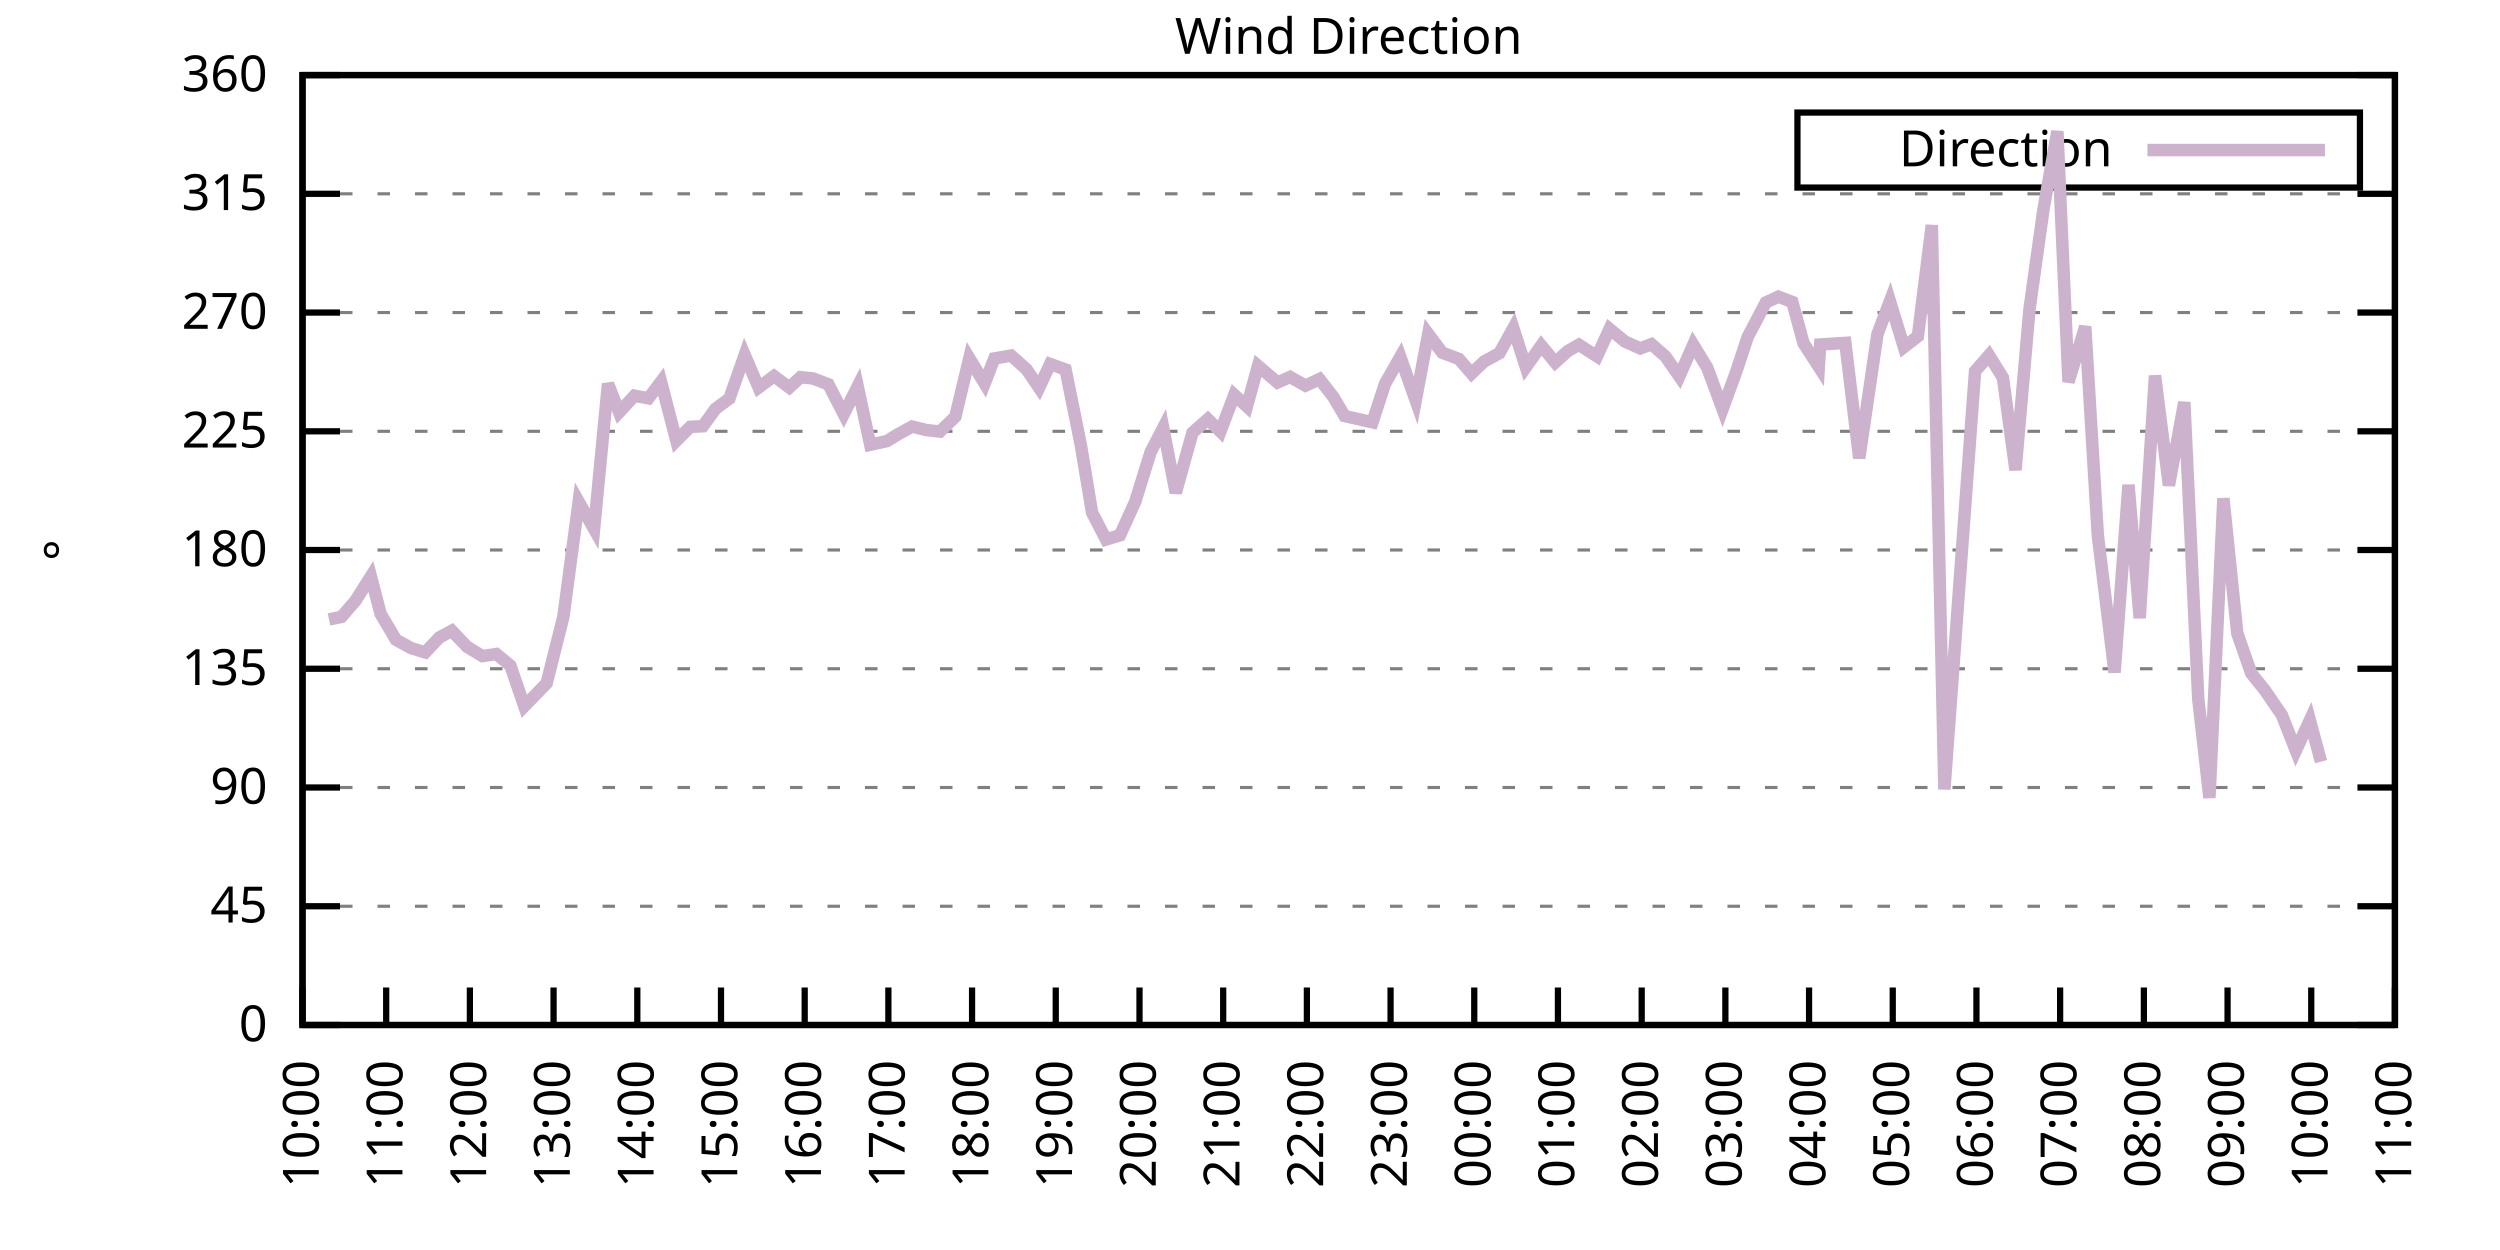
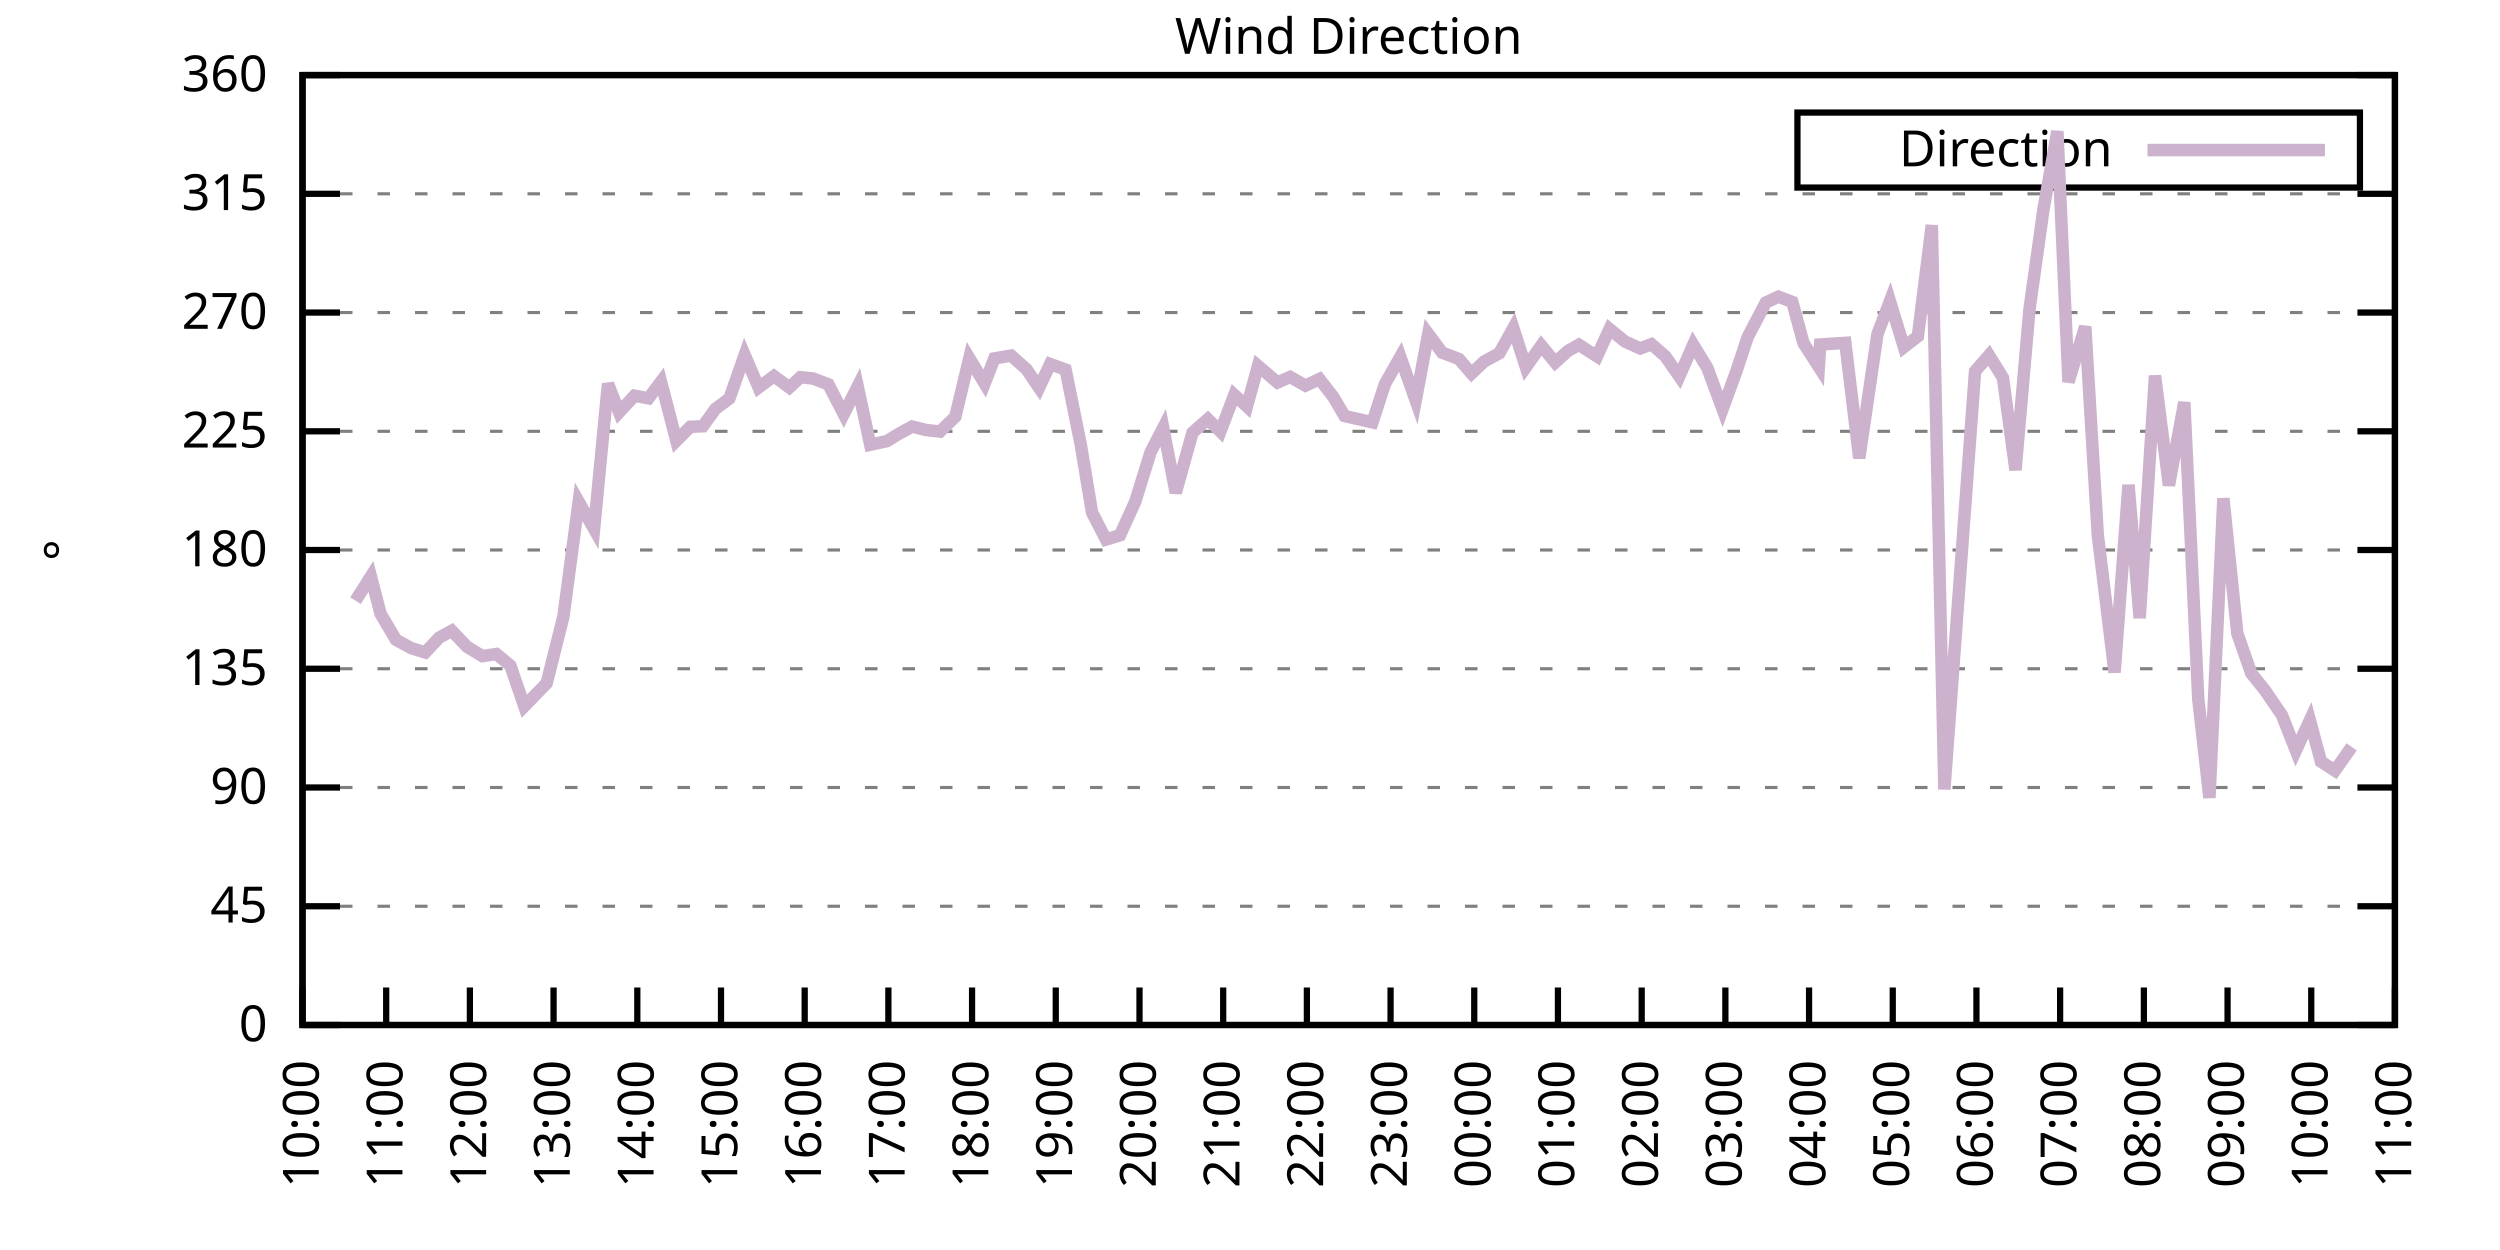
<svg xmlns="http://www.w3.org/2000/svg" xmlns:xlink="http://www.w3.org/1999/xlink" width="400" height="200" viewBox="0 0 400 200">
  <g id="gnuplot_canvas">
    <rect x="0" y="0" width="400" height="200" fill="none" />
    <defs>
      <circle id="gpDot" r="0.5" stroke-width="0.5" stroke="currentColor" />
      <path id="gpPt0" stroke-width="0.333" stroke="currentColor" d="M-1,0 h2 M0,-1 v2" />
      <path id="gpPt1" stroke-width="0.333" stroke="currentColor" d="M-1,-1 L1,1 M1,-1 L-1,1" />
      <path id="gpPt2" stroke-width="0.333" stroke="currentColor" d="M-1,0 L1,0 M0,-1 L0,1 M-1,-1 L1,1 M-1,1 L1,-1" />
      <rect id="gpPt3" stroke-width="0.333" stroke="currentColor" x="-1" y="-1" width="2" height="2" />
      <rect id="gpPt4" stroke-width="0.333" stroke="currentColor" fill="currentColor" x="-1" y="-1" width="2" height="2" />
      <circle id="gpPt5" stroke-width="0.333" stroke="currentColor" cx="0" cy="0" r="1" />
      <use xlink:href="#gpPt5" id="gpPt6" fill="currentColor" stroke="none" />
      <path id="gpPt7" stroke-width="0.333" stroke="currentColor" d="M0,-1.33 L-1.33,0.67 L1.33,0.67 z" />
      <use xlink:href="#gpPt7" id="gpPt8" fill="currentColor" stroke="none" />
      <use xlink:href="#gpPt7" id="gpPt9" stroke="currentColor" transform="rotate(180)" />
      <use xlink:href="#gpPt9" id="gpPt10" fill="currentColor" stroke="none" />
      <use xlink:href="#gpPt3" id="gpPt11" stroke="currentColor" transform="rotate(45)" />
      <use xlink:href="#gpPt11" id="gpPt12" fill="currentColor" stroke="none" />
      <path id="gpPt13" stroke-width="0.333" stroke="currentColor" d="M0,1.330 L1.265,0.411 L0.782,-1.067 L-0.782,-1.076 L-1.265,0.411 z" />
      <use xlink:href="#gpPt13" id="gpPt14" fill="currentColor" stroke="none" />
      <filter id="textbox" filterUnits="objectBoundingBox" x="0" y="0" height="1" width="1">
        <feFlood flood-color="white" flood-opacity="1" result="bgnd" />
        <feComposite in="SourceGraphic" in2="bgnd" operator="atop" />
      </filter>
      <filter id="greybox" filterUnits="objectBoundingBox" x="0" y="0" height="1" width="1">
        <feFlood flood-color="lightgrey" flood-opacity="1" result="grey" />
        <feComposite in="SourceGraphic" in2="grey" operator="atop" />
      </filter>
    </defs>
    <g fill="none" color="white" stroke="currentColor" stroke-width="1.00" stroke-linecap="butt" stroke-linejoin="miter">
</g>
    <g fill="none" color="black" stroke="currentColor" stroke-width="1.00" stroke-linecap="butt" stroke-linejoin="miter">
      <g stroke="none" shape-rendering="crispEdges">
        <polygon fill="rgb(255, 255, 255)" points="48.40,164.00 383.18,164.00 383.18,12.02 48.40,12.02 " />
      </g>
    </g>
    <g fill="none" color="black" stroke="currentColor" stroke-width="1.00" stroke-linecap="butt" stroke-linejoin="miter">
</g>
    <g fill="none" color="black" stroke="black" stroke-width="0.50" stroke-linecap="butt" stroke-linejoin="miter">
</g>
    <g fill="none" color="gray" stroke="currentColor" stroke-width="0.50" stroke-linecap="butt" stroke-linejoin="miter">
      <path stroke="gray" stroke-dasharray="2,4" class="gridline" d="M48.40,164.00 L383.19,164.00  " />
    </g>
    <g fill="none" color="gray" stroke="gray" stroke-width="1.00" stroke-linecap="butt" stroke-linejoin="miter">
</g>
    <g fill="none" color="black" stroke="currentColor" stroke-width="1.00" stroke-linecap="butt" stroke-linejoin="miter">
      <path stroke="black" d="M48.40,164.00 L54.40,164.00 M383.19,164.00 L377.19,164.00  " />
      <g transform="translate(42.80,166.60)" stroke="none" fill="black" font-family="Sans" font-size="8.00" text-anchor="end">
        <text>
          <tspan font-family="Sans"> 0</tspan>
        </text>
      </g>
    </g>
    <g fill="none" color="black" stroke="currentColor" stroke-width="1.00" stroke-linecap="butt" stroke-linejoin="miter">
</g>
    <g fill="none" color="black" stroke="black" stroke-width="0.50" stroke-linecap="butt" stroke-linejoin="miter">
</g>
    <g fill="none" color="gray" stroke="currentColor" stroke-width="0.50" stroke-linecap="butt" stroke-linejoin="miter">
      <path stroke="gray" stroke-dasharray="2,4" class="gridline" d="M48.40,145.00 L383.19,145.00  " />
    </g>
    <g fill="none" color="gray" stroke="gray" stroke-width="1.00" stroke-linecap="butt" stroke-linejoin="miter">
</g>
    <g fill="none" color="black" stroke="currentColor" stroke-width="1.00" stroke-linecap="butt" stroke-linejoin="miter">
      <path stroke="black" d="M48.40,145.00 L54.40,145.00 M383.19,145.00 L377.19,145.00  " />
      <g transform="translate(42.80,147.60)" stroke="none" fill="black" font-family="Sans" font-size="8.00" text-anchor="end">
        <text>
          <tspan font-family="Sans"> 45</tspan>
        </text>
      </g>
    </g>
    <g fill="none" color="black" stroke="currentColor" stroke-width="1.00" stroke-linecap="butt" stroke-linejoin="miter">
</g>
    <g fill="none" color="black" stroke="black" stroke-width="0.50" stroke-linecap="butt" stroke-linejoin="miter">
</g>
    <g fill="none" color="gray" stroke="currentColor" stroke-width="0.50" stroke-linecap="butt" stroke-linejoin="miter">
      <path stroke="gray" stroke-dasharray="2,4" class="gridline" d="M48.40,126.00 L383.19,126.00  " />
    </g>
    <g fill="none" color="gray" stroke="gray" stroke-width="1.00" stroke-linecap="butt" stroke-linejoin="miter">
</g>
    <g fill="none" color="black" stroke="currentColor" stroke-width="1.00" stroke-linecap="butt" stroke-linejoin="miter">
      <path stroke="black" d="M48.40,126.00 L54.40,126.00 M383.19,126.00 L377.19,126.00  " />
      <g transform="translate(42.80,128.60)" stroke="none" fill="black" font-family="Sans" font-size="8.00" text-anchor="end">
        <text>
          <tspan font-family="Sans"> 90</tspan>
        </text>
      </g>
    </g>
    <g fill="none" color="black" stroke="currentColor" stroke-width="1.00" stroke-linecap="butt" stroke-linejoin="miter">
</g>
    <g fill="none" color="black" stroke="black" stroke-width="0.50" stroke-linecap="butt" stroke-linejoin="miter">
</g>
    <g fill="none" color="gray" stroke="currentColor" stroke-width="0.50" stroke-linecap="butt" stroke-linejoin="miter">
      <path stroke="gray" stroke-dasharray="2,4" class="gridline" d="M48.40,107.00 L383.19,107.00  " />
    </g>
    <g fill="none" color="gray" stroke="gray" stroke-width="1.00" stroke-linecap="butt" stroke-linejoin="miter">
</g>
    <g fill="none" color="black" stroke="currentColor" stroke-width="1.00" stroke-linecap="butt" stroke-linejoin="miter">
      <path stroke="black" d="M48.40,107.00 L54.40,107.00 M383.19,107.00 L377.19,107.00  " />
      <g transform="translate(42.80,109.60)" stroke="none" fill="black" font-family="Sans" font-size="8.00" text-anchor="end">
        <text>
          <tspan font-family="Sans"> 135</tspan>
        </text>
      </g>
    </g>
    <g fill="none" color="black" stroke="currentColor" stroke-width="1.00" stroke-linecap="butt" stroke-linejoin="miter">
</g>
    <g fill="none" color="black" stroke="black" stroke-width="0.50" stroke-linecap="butt" stroke-linejoin="miter">
</g>
    <g fill="none" color="gray" stroke="currentColor" stroke-width="0.50" stroke-linecap="butt" stroke-linejoin="miter">
      <path stroke="gray" stroke-dasharray="2,4" class="gridline" d="M48.40,88.00 L383.19,88.00  " />
    </g>
    <g fill="none" color="gray" stroke="gray" stroke-width="1.00" stroke-linecap="butt" stroke-linejoin="miter">
</g>
    <g fill="none" color="black" stroke="currentColor" stroke-width="1.00" stroke-linecap="butt" stroke-linejoin="miter">
      <path stroke="black" d="M48.40,88.00 L54.40,88.00 M383.19,88.00 L377.19,88.00  " />
      <g transform="translate(42.80,90.60)" stroke="none" fill="black" font-family="Sans" font-size="8.00" text-anchor="end">
        <text>
          <tspan font-family="Sans"> 180</tspan>
        </text>
      </g>
    </g>
    <g fill="none" color="black" stroke="currentColor" stroke-width="1.00" stroke-linecap="butt" stroke-linejoin="miter">
</g>
    <g fill="none" color="black" stroke="black" stroke-width="0.50" stroke-linecap="butt" stroke-linejoin="miter">
</g>
    <g fill="none" color="gray" stroke="currentColor" stroke-width="0.50" stroke-linecap="butt" stroke-linejoin="miter">
      <path stroke="gray" stroke-dasharray="2,4" class="gridline" d="M48.40,69.01 L383.19,69.01  " />
    </g>
    <g fill="none" color="gray" stroke="gray" stroke-width="1.00" stroke-linecap="butt" stroke-linejoin="miter">
</g>
    <g fill="none" color="black" stroke="currentColor" stroke-width="1.00" stroke-linecap="butt" stroke-linejoin="miter">
      <path stroke="black" d="M48.40,69.01 L54.40,69.01 M383.19,69.01 L377.19,69.01  " />
      <g transform="translate(42.80,71.61)" stroke="none" fill="black" font-family="Sans" font-size="8.00" text-anchor="end">
        <text>
          <tspan font-family="Sans"> 225</tspan>
        </text>
      </g>
    </g>
    <g fill="none" color="black" stroke="currentColor" stroke-width="1.00" stroke-linecap="butt" stroke-linejoin="miter">
</g>
    <g fill="none" color="black" stroke="black" stroke-width="0.50" stroke-linecap="butt" stroke-linejoin="miter">
</g>
    <g fill="none" color="gray" stroke="currentColor" stroke-width="0.50" stroke-linecap="butt" stroke-linejoin="miter">
      <path stroke="gray" stroke-dasharray="2,4" class="gridline" d="M48.40,50.01 L383.19,50.01  " />
    </g>
    <g fill="none" color="gray" stroke="gray" stroke-width="1.00" stroke-linecap="butt" stroke-linejoin="miter">
</g>
    <g fill="none" color="black" stroke="currentColor" stroke-width="1.00" stroke-linecap="butt" stroke-linejoin="miter">
      <path stroke="black" d="M48.40,50.01 L54.40,50.01 M383.19,50.01 L377.19,50.01  " />
      <g transform="translate(42.80,52.61)" stroke="none" fill="black" font-family="Sans" font-size="8.00" text-anchor="end">
        <text>
          <tspan font-family="Sans"> 270</tspan>
        </text>
      </g>
    </g>
    <g fill="none" color="black" stroke="currentColor" stroke-width="1.00" stroke-linecap="butt" stroke-linejoin="miter">
</g>
    <g fill="none" color="black" stroke="black" stroke-width="0.50" stroke-linecap="butt" stroke-linejoin="miter">
</g>
    <g fill="none" color="gray" stroke="currentColor" stroke-width="0.50" stroke-linecap="butt" stroke-linejoin="miter">
      <path stroke="gray" stroke-dasharray="2,4" class="gridline" d="M48.40,31.01 L383.19,31.01  " />
    </g>
    <g fill="none" color="gray" stroke="gray" stroke-width="1.00" stroke-linecap="butt" stroke-linejoin="miter">
</g>
    <g fill="none" color="black" stroke="currentColor" stroke-width="1.00" stroke-linecap="butt" stroke-linejoin="miter">
      <path stroke="black" d="M48.40,31.01 L54.40,31.01 M383.19,31.01 L377.19,31.01  " />
      <g transform="translate(42.80,33.61)" stroke="none" fill="black" font-family="Sans" font-size="8.00" text-anchor="end">
        <text>
          <tspan font-family="Sans"> 315</tspan>
        </text>
      </g>
    </g>
    <g fill="none" color="black" stroke="currentColor" stroke-width="1.00" stroke-linecap="butt" stroke-linejoin="miter">
</g>
    <g fill="none" color="black" stroke="black" stroke-width="0.50" stroke-linecap="butt" stroke-linejoin="miter">
</g>
    <g fill="none" color="gray" stroke="currentColor" stroke-width="0.50" stroke-linecap="butt" stroke-linejoin="miter">
      <path stroke="gray" stroke-dasharray="2,4" class="gridline" d="M48.40,12.01 L383.19,12.01  " />
    </g>
    <g fill="none" color="gray" stroke="gray" stroke-width="1.00" stroke-linecap="butt" stroke-linejoin="miter">
</g>
    <g fill="none" color="black" stroke="currentColor" stroke-width="1.00" stroke-linecap="butt" stroke-linejoin="miter">
      <path stroke="black" d="M48.40,12.01 L54.40,12.01 M383.19,12.01 L377.19,12.01  " />
      <g transform="translate(42.80,14.61)" stroke="none" fill="black" font-family="Sans" font-size="8.00" text-anchor="end">
        <text>
          <tspan font-family="Sans"> 360</tspan>
        </text>
      </g>
    </g>
    <g fill="none" color="black" stroke="currentColor" stroke-width="1.00" stroke-linecap="butt" stroke-linejoin="miter">
      <path stroke="black" d="M48.40,164.00 L48.40,158.00  " />
      <g transform="translate(51.00,169.60) rotate(270.00)" stroke="none" fill="black" font-family="Sans" font-size="8.00" text-anchor="end">
        <text>
          <tspan font-family="Sans">10:00</tspan>
        </text>
      </g>
    </g>
    <g fill="none" color="black" stroke="currentColor" stroke-width="1.00" stroke-linecap="butt" stroke-linejoin="miter">
      <path stroke="black" d="M61.79,164.00 L61.79,158.00  " />
      <g transform="translate(64.39,169.60) rotate(270.00)" stroke="none" fill="black" font-family="Sans" font-size="8.00" text-anchor="end">
        <text>
          <tspan font-family="Sans">11:00</tspan>
        </text>
      </g>
    </g>
    <g fill="none" color="black" stroke="currentColor" stroke-width="1.00" stroke-linecap="butt" stroke-linejoin="miter">
      <path stroke="black" d="M75.18,164.00 L75.18,158.00  " />
      <g transform="translate(77.78,169.60) rotate(270.00)" stroke="none" fill="black" font-family="Sans" font-size="8.00" text-anchor="end">
        <text>
          <tspan font-family="Sans">12:00</tspan>
        </text>
      </g>
    </g>
    <g fill="none" color="black" stroke="currentColor" stroke-width="1.00" stroke-linecap="butt" stroke-linejoin="miter">
      <path stroke="black" d="M88.57,164.00 L88.57,158.00  " />
      <g transform="translate(91.17,169.60) rotate(270.00)" stroke="none" fill="black" font-family="Sans" font-size="8.00" text-anchor="end">
        <text>
          <tspan font-family="Sans">13:00</tspan>
        </text>
      </g>
    </g>
    <g fill="none" color="black" stroke="currentColor" stroke-width="1.00" stroke-linecap="butt" stroke-linejoin="miter">
      <path stroke="black" d="M101.97,164.00 L101.97,158.00  " />
      <g transform="translate(104.57,169.60) rotate(270.00)" stroke="none" fill="black" font-family="Sans" font-size="8.00" text-anchor="end">
        <text>
          <tspan font-family="Sans">14:00</tspan>
        </text>
      </g>
    </g>
    <g fill="none" color="black" stroke="currentColor" stroke-width="1.00" stroke-linecap="butt" stroke-linejoin="miter">
      <path stroke="black" d="M115.36,164.00 L115.36,158.00  " />
      <g transform="translate(117.96,169.60) rotate(270.00)" stroke="none" fill="black" font-family="Sans" font-size="8.00" text-anchor="end">
        <text>
          <tspan font-family="Sans">15:00</tspan>
        </text>
      </g>
    </g>
    <g fill="none" color="black" stroke="currentColor" stroke-width="1.00" stroke-linecap="butt" stroke-linejoin="miter">
      <path stroke="black" d="M128.75,164.00 L128.75,158.00  " />
      <g transform="translate(131.35,169.60) rotate(270.00)" stroke="none" fill="black" font-family="Sans" font-size="8.00" text-anchor="end">
        <text>
          <tspan font-family="Sans">16:00</tspan>
        </text>
      </g>
    </g>
    <g fill="none" color="black" stroke="currentColor" stroke-width="1.00" stroke-linecap="butt" stroke-linejoin="miter">
      <path stroke="black" d="M142.14,164.00 L142.14,158.00  " />
      <g transform="translate(144.74,169.60) rotate(270.00)" stroke="none" fill="black" font-family="Sans" font-size="8.00" text-anchor="end">
        <text>
          <tspan font-family="Sans">17:00</tspan>
        </text>
      </g>
    </g>
    <g fill="none" color="black" stroke="currentColor" stroke-width="1.00" stroke-linecap="butt" stroke-linejoin="miter">
      <path stroke="black" d="M155.53,164.00 L155.53,158.00  " />
      <g transform="translate(158.13,169.60) rotate(270.00)" stroke="none" fill="black" font-family="Sans" font-size="8.00" text-anchor="end">
        <text>
          <tspan font-family="Sans">18:00</tspan>
        </text>
      </g>
    </g>
    <g fill="none" color="black" stroke="currentColor" stroke-width="1.00" stroke-linecap="butt" stroke-linejoin="miter">
      <path stroke="black" d="M168.92,164.00 L168.92,158.00  " />
      <g transform="translate(171.52,169.60) rotate(270.00)" stroke="none" fill="black" font-family="Sans" font-size="8.00" text-anchor="end">
        <text>
          <tspan font-family="Sans">19:00</tspan>
        </text>
      </g>
    </g>
    <g fill="none" color="black" stroke="currentColor" stroke-width="1.00" stroke-linecap="butt" stroke-linejoin="miter">
      <path stroke="black" d="M182.32,164.00 L182.32,158.00  " />
      <g transform="translate(184.92,169.60) rotate(270.00)" stroke="none" fill="black" font-family="Sans" font-size="8.00" text-anchor="end">
        <text>
          <tspan font-family="Sans">20:00</tspan>
        </text>
      </g>
    </g>
    <g fill="none" color="black" stroke="currentColor" stroke-width="1.00" stroke-linecap="butt" stroke-linejoin="miter">
      <path stroke="black" d="M195.71,164.00 L195.71,158.00  " />
      <g transform="translate(198.31,169.60) rotate(270.00)" stroke="none" fill="black" font-family="Sans" font-size="8.00" text-anchor="end">
        <text>
          <tspan font-family="Sans">21:00</tspan>
        </text>
      </g>
    </g>
    <g fill="none" color="black" stroke="currentColor" stroke-width="1.00" stroke-linecap="butt" stroke-linejoin="miter">
      <path stroke="black" d="M209.10,164.00 L209.10,158.00  " />
      <g transform="translate(211.70,169.60) rotate(270.00)" stroke="none" fill="black" font-family="Sans" font-size="8.00" text-anchor="end">
        <text>
          <tspan font-family="Sans">22:00</tspan>
        </text>
      </g>
    </g>
    <g fill="none" color="black" stroke="currentColor" stroke-width="1.00" stroke-linecap="butt" stroke-linejoin="miter">
      <path stroke="black" d="M222.49,164.00 L222.49,158.00  " />
      <g transform="translate(225.09,169.60) rotate(270.00)" stroke="none" fill="black" font-family="Sans" font-size="8.00" text-anchor="end">
        <text>
          <tspan font-family="Sans">23:00</tspan>
        </text>
      </g>
    </g>
    <g fill="none" color="black" stroke="currentColor" stroke-width="1.00" stroke-linecap="butt" stroke-linejoin="miter">
      <path stroke="black" d="M235.88,164.00 L235.88,158.00  " />
      <g transform="translate(238.48,169.60) rotate(270.00)" stroke="none" fill="black" font-family="Sans" font-size="8.00" text-anchor="end">
        <text>
          <tspan font-family="Sans">00:00</tspan>
        </text>
      </g>
    </g>
    <g fill="none" color="black" stroke="currentColor" stroke-width="1.00" stroke-linecap="butt" stroke-linejoin="miter">
      <path stroke="black" d="M249.27,164.00 L249.27,158.00  " />
      <g transform="translate(251.87,169.60) rotate(270.00)" stroke="none" fill="black" font-family="Sans" font-size="8.00" text-anchor="end">
        <text>
          <tspan font-family="Sans">01:00</tspan>
        </text>
      </g>
    </g>
    <g fill="none" color="black" stroke="currentColor" stroke-width="1.00" stroke-linecap="butt" stroke-linejoin="miter">
      <path stroke="black" d="M262.67,164.00 L262.67,158.00  " />
      <g transform="translate(265.27,169.60) rotate(270.00)" stroke="none" fill="black" font-family="Sans" font-size="8.00" text-anchor="end">
        <text>
          <tspan font-family="Sans">02:00</tspan>
        </text>
      </g>
    </g>
    <g fill="none" color="black" stroke="currentColor" stroke-width="1.00" stroke-linecap="butt" stroke-linejoin="miter">
      <path stroke="black" d="M276.06,164.00 L276.06,158.00  " />
      <g transform="translate(278.66,169.60) rotate(270.00)" stroke="none" fill="black" font-family="Sans" font-size="8.00" text-anchor="end">
        <text>
          <tspan font-family="Sans">03:00</tspan>
        </text>
      </g>
    </g>
    <g fill="none" color="black" stroke="currentColor" stroke-width="1.00" stroke-linecap="butt" stroke-linejoin="miter">
      <path stroke="black" d="M289.45,164.00 L289.45,158.00  " />
      <g transform="translate(292.05,169.60) rotate(270.00)" stroke="none" fill="black" font-family="Sans" font-size="8.00" text-anchor="end">
        <text>
          <tspan font-family="Sans">04:00</tspan>
        </text>
      </g>
    </g>
    <g fill="none" color="black" stroke="currentColor" stroke-width="1.00" stroke-linecap="butt" stroke-linejoin="miter">
      <path stroke="black" d="M302.84,164.00 L302.84,158.00  " />
      <g transform="translate(305.44,169.60) rotate(270.00)" stroke="none" fill="black" font-family="Sans" font-size="8.00" text-anchor="end">
        <text>
          <tspan font-family="Sans">05:00</tspan>
        </text>
      </g>
    </g>
    <g fill="none" color="black" stroke="currentColor" stroke-width="1.00" stroke-linecap="butt" stroke-linejoin="miter">
      <path stroke="black" d="M316.23,164.00 L316.23,158.00  " />
      <g transform="translate(318.83,169.60) rotate(270.00)" stroke="none" fill="black" font-family="Sans" font-size="8.00" text-anchor="end">
        <text>
          <tspan font-family="Sans">06:00</tspan>
        </text>
      </g>
    </g>
    <g fill="none" color="black" stroke="currentColor" stroke-width="1.00" stroke-linecap="butt" stroke-linejoin="miter">
      <path stroke="black" d="M329.62,164.00 L329.62,158.00  " />
      <g transform="translate(332.22,169.60) rotate(270.00)" stroke="none" fill="black" font-family="Sans" font-size="8.00" text-anchor="end">
        <text>
          <tspan font-family="Sans">07:00</tspan>
        </text>
      </g>
    </g>
    <g fill="none" color="black" stroke="currentColor" stroke-width="1.00" stroke-linecap="butt" stroke-linejoin="miter">
      <path stroke="black" d="M343.02,164.00 L343.02,158.00  " />
      <g transform="translate(345.62,169.60) rotate(270.00)" stroke="none" fill="black" font-family="Sans" font-size="8.00" text-anchor="end">
        <text>
          <tspan font-family="Sans">08:00</tspan>
        </text>
      </g>
    </g>
    <g fill="none" color="black" stroke="currentColor" stroke-width="1.00" stroke-linecap="butt" stroke-linejoin="miter">
      <path stroke="black" d="M356.41,164.00 L356.41,158.00  " />
      <g transform="translate(359.01,169.60) rotate(270.00)" stroke="none" fill="black" font-family="Sans" font-size="8.00" text-anchor="end">
        <text>
          <tspan font-family="Sans">09:00</tspan>
        </text>
      </g>
    </g>
    <g fill="none" color="black" stroke="currentColor" stroke-width="1.00" stroke-linecap="butt" stroke-linejoin="miter">
      <path stroke="black" d="M369.80,164.00 L369.80,158.00  " />
      <g transform="translate(372.40,169.60) rotate(270.00)" stroke="none" fill="black" font-family="Sans" font-size="8.00" text-anchor="end">
        <text>
          <tspan font-family="Sans">10:00</tspan>
        </text>
      </g>
    </g>
    <g fill="none" color="black" stroke="currentColor" stroke-width="1.00" stroke-linecap="butt" stroke-linejoin="miter">
      <path stroke="black" d="M383.19,164.00 L383.19,158.00  " />
      <g transform="translate(385.79,169.60) rotate(270.00)" stroke="none" fill="black" font-family="Sans" font-size="8.00" text-anchor="end">
        <text>
          <tspan font-family="Sans">11:00</tspan>
        </text>
      </g>
    </g>
    <g fill="none" color="black" stroke="currentColor" stroke-width="1.00" stroke-linecap="butt" stroke-linejoin="miter">
</g>
    <g fill="none" color="black" stroke="currentColor" stroke-width="1.00" stroke-linecap="butt" stroke-linejoin="miter">
      <path stroke="black" d="M48.40,12.01 L48.40,164.00 L383.19,164.00 L383.19,12.01 L48.40,12.01 Z  " />
    </g>
    <g fill="none" color="black" stroke="currentColor" stroke-width="1.00" stroke-linecap="butt" stroke-linejoin="miter">
</g>
    <g fill="none" color="black" stroke="currentColor" stroke-width="1.00" stroke-linecap="butt" stroke-linejoin="miter">
      <path stroke="black" d="M287.59,30.01 L287.59,18.01 L377.59,18.01 L377.59,30.01 L287.59,30.01 Z  " />
    </g>
    <g id="Wind_direction_plot_1">
      <g fill="none" color="white" stroke="black" stroke-width="2.00" stroke-linecap="butt" stroke-linejoin="miter">
</g>
      <g fill="none" color="black" stroke="currentColor" stroke-width="2.00" stroke-linecap="butt" stroke-linejoin="miter">
        <g transform="translate(337.99,26.61)" stroke="none" fill="black" font-family="Sans" font-size="8.00" text-anchor="end">
          <text>
            <tspan font-family="Sans">Direction</tspan>
          </text>
        </g>
      </g>
      <g fill="none" color="black" stroke="currentColor" stroke-width="2.00" stroke-linecap="butt" stroke-linejoin="miter">
-         <path stroke="rgb(204, 178, 204)" d="M343.59,24.01 L371.99,24.01 M52.64,99.11 L54.65,98.69 L56.88,96.11 L59.34,92.23 L60.90,98.22 L63.35,102.36   L65.81,103.71 L68.04,104.39 L70.27,102.02 L72.28,100.92 L74.74,103.50 L77.19,104.98 L79.42,104.64 L81.66,106.50   L83.89,113.00 L87.46,109.33 L90.14,98.69 L92.59,80.28 L95.05,84.63 L97.28,61.41 L99.06,65.97 L101.52,63.31   L103.75,63.73 L105.76,61.07 L108.22,70.53 L110.45,68.29 L112.46,68.20 L114.47,65.42 L116.70,63.77 L119.15,56.80   L121.38,62.00 L123.84,60.18 L126.29,62.00 L128.08,60.35 L130.09,60.56 L132.54,61.49 L135.00,66.26 L137.23,61.83   L139.24,71.16 L141.92,70.57 L143.70,69.47 L145.94,68.25 L148.17,68.80 L150.40,69.05 L152.85,66.68 L155.09,57.31   L157.54,61.36 L159.10,57.35 L161.78,56.89 L164.24,59.08 L166.25,62.04 L168.03,58.24 L170.49,59.13 L172.94,71.24   L174.73,82.01 L176.96,86.32 L179.19,85.64 L181.65,80.24 L184.10,72.34 L186.11,68.46 L188.12,78.84 L190.80,69.22   L193.25,67.06 L195.26,69.05 L197.49,63.18 L199.50,65.04 L201.29,58.54 L204.41,61.20 L206.42,60.31 L208.88,61.70   L211.11,60.65 L213.34,63.52 L215.13,66.56 L219.59,67.57 L221.60,61.41 L224.05,57.10 L226.51,64.07 L228.52,53.43   L230.75,56.42 L233.43,57.44 L235.44,59.76 L237.44,57.86 L239.90,56.51 L242.13,52.50 L244.14,58.75 L246.60,55.28   L248.83,57.99 L250.84,56.17 L252.62,55.16 L255.52,57.02 L257.53,52.63 L259.99,54.65 L262.44,55.75 L264.23,55.07   L266.46,57.02 L268.69,60.22 L270.92,55.16 L273.16,58.83 L275.61,65.46 L277.84,59.34 L279.63,53.93 L282.53,48.40   L284.54,47.47 L286.77,48.32 L288.56,54.90 L291.01,58.70 L291.23,55.12 L295.25,54.86 L297.48,73.31 L300.39,53.47   L302.39,48.19 L304.63,55.54 L306.86,53.81 L309.09,36.03 L311.10,126.30 L316.01,59.42 L318.24,56.85 L320.47,60.44   L322.48,75.21 L324.71,49.54 L326.95,33.54 L329.18,21.00 L330.96,61.11 L333.64,52.25 L335.65,85.64 L338.33,107.59   L340.56,77.58 L342.35,98.90 L344.80,60.10 L347.03,77.66 L349.49,64.36 L351.72,111.82 L353.51,127.65 L355.74,79.73   L357.97,101.35 L360.20,107.72 L362.43,110.51 L365.11,114.43 L367.34,120.09 L369.58,115.24 L371.36,121.86  " />
+         <path stroke="rgb(204, 178, 204)" d="M343.59,24.01 L371.99,24.01 M56.88,96.11 L59.34,92.23 L60.90,98.22 L63.35,102.36 L65.81,103.71 L68.04,104.39   L70.27,102.02 L72.28,100.92 L74.74,103.50 L77.19,104.98 L79.42,104.64 L81.66,106.50 L83.89,113.00 L87.46,109.33   L90.14,98.69 L92.59,80.28 L95.05,84.63 L97.28,61.41 L99.06,65.97 L101.52,63.31 L103.75,63.73 L105.76,61.07   L108.22,70.53 L110.45,68.29 L112.46,68.20 L114.47,65.42 L116.70,63.77 L119.15,56.80 L121.38,62.00 L123.84,60.18   L126.29,62.00 L128.08,60.35 L130.09,60.56 L132.54,61.49 L135.00,66.26 L137.23,61.83 L139.24,71.16 L141.92,70.57   L143.70,69.47 L145.94,68.25 L148.17,68.80 L150.40,69.05 L152.85,66.68 L155.09,57.31 L157.54,61.36 L159.10,57.35   L161.78,56.89 L164.24,59.08 L166.25,62.04 L168.03,58.24 L170.49,59.13 L172.94,71.24 L174.73,82.01 L176.96,86.32   L179.19,85.64 L181.65,80.24 L184.10,72.34 L186.11,68.46 L188.12,78.84 L190.80,69.22 L193.25,67.06 L195.26,69.05   L197.49,63.18 L199.50,65.04 L201.29,58.54 L204.41,61.20 L206.42,60.31 L208.88,61.70 L211.11,60.65 L213.34,63.52   L215.13,66.56 L219.59,67.57 L221.60,61.41 L224.05,57.10 L226.51,64.07 L228.52,53.43 L230.75,56.42 L233.43,57.44   L235.44,59.76 L237.44,57.86 L239.90,56.51 L242.13,52.50 L244.14,58.75 L246.60,55.28 L248.83,57.99 L250.84,56.17   L252.62,55.16 L255.52,57.02 L257.53,52.63 L259.99,54.65 L262.44,55.75 L264.23,55.07 L266.46,57.02 L268.69,60.22   L270.92,55.16 L273.16,58.83 L275.61,65.46 L277.84,59.34 L279.63,53.93 L282.53,48.40 L284.54,47.47 L286.77,48.32   L288.56,54.90 L291.01,58.70 L291.23,55.12 L295.25,54.86 L297.48,73.31 L300.39,53.47 L302.39,48.19 L304.63,55.54   L306.86,53.81 L309.09,36.03 L311.10,126.30 L316.01,59.42 L318.24,56.85 L320.47,60.44 L322.48,75.21 L324.71,49.54   L326.95,33.54 L329.18,21.00 L330.96,61.11 L333.64,52.25 L335.65,85.64 L338.33,107.59 L340.56,77.58 L342.35,98.90   L344.80,60.10 L347.03,77.66 L349.49,64.36 L351.72,111.82 L353.51,127.65 L355.74,79.73 L357.97,101.35 L360.20,107.72   L362.43,110.51 L365.11,114.43 L367.34,120.09 L369.58,115.24 L371.36,121.86 L373.59,123.30 L376.27,119.50  " />
      </g>
    </g>
    <g fill="none" color="black" stroke="currentColor" stroke-width="2.00" stroke-linecap="butt" stroke-linejoin="miter">
</g>
    <g fill="none" color="black" stroke="black" stroke-width="1.00" stroke-linecap="butt" stroke-linejoin="miter">
</g>
    <g fill="none" color="black" stroke="currentColor" stroke-width="1.00" stroke-linecap="butt" stroke-linejoin="miter">
      <path stroke="black" d="M48.40,12.01 L48.40,164.00 L383.19,164.00 L383.19,12.01 L48.40,12.01 Z  " />
      <g transform="translate(12.80,88.01) rotate(270.00)" stroke="none" fill="black" font-family="Sans" font-size="8.00" text-anchor="middle">
        <text>
          <tspan font-family="Sans">°</tspan>
        </text>
      </g>
    </g>
    <g fill="none" color="black" stroke="currentColor" stroke-width="1.00" stroke-linecap="butt" stroke-linejoin="miter">
</g>
    <g fill="none" color="black" stroke="currentColor" stroke-width="1.00" stroke-linecap="butt" stroke-linejoin="miter">
      <g transform="translate(215.79,8.61)" stroke="none" fill="black" font-family="Sans" font-size="8.00" text-anchor="middle">
        <text>
          <tspan font-family="Sans">Wind Direction</tspan>
        </text>
      </g>
    </g>
    <g fill="none" color="black" stroke="currentColor" stroke-width="1.00" stroke-linecap="butt" stroke-linejoin="miter">
</g>
  </g>
</svg>
